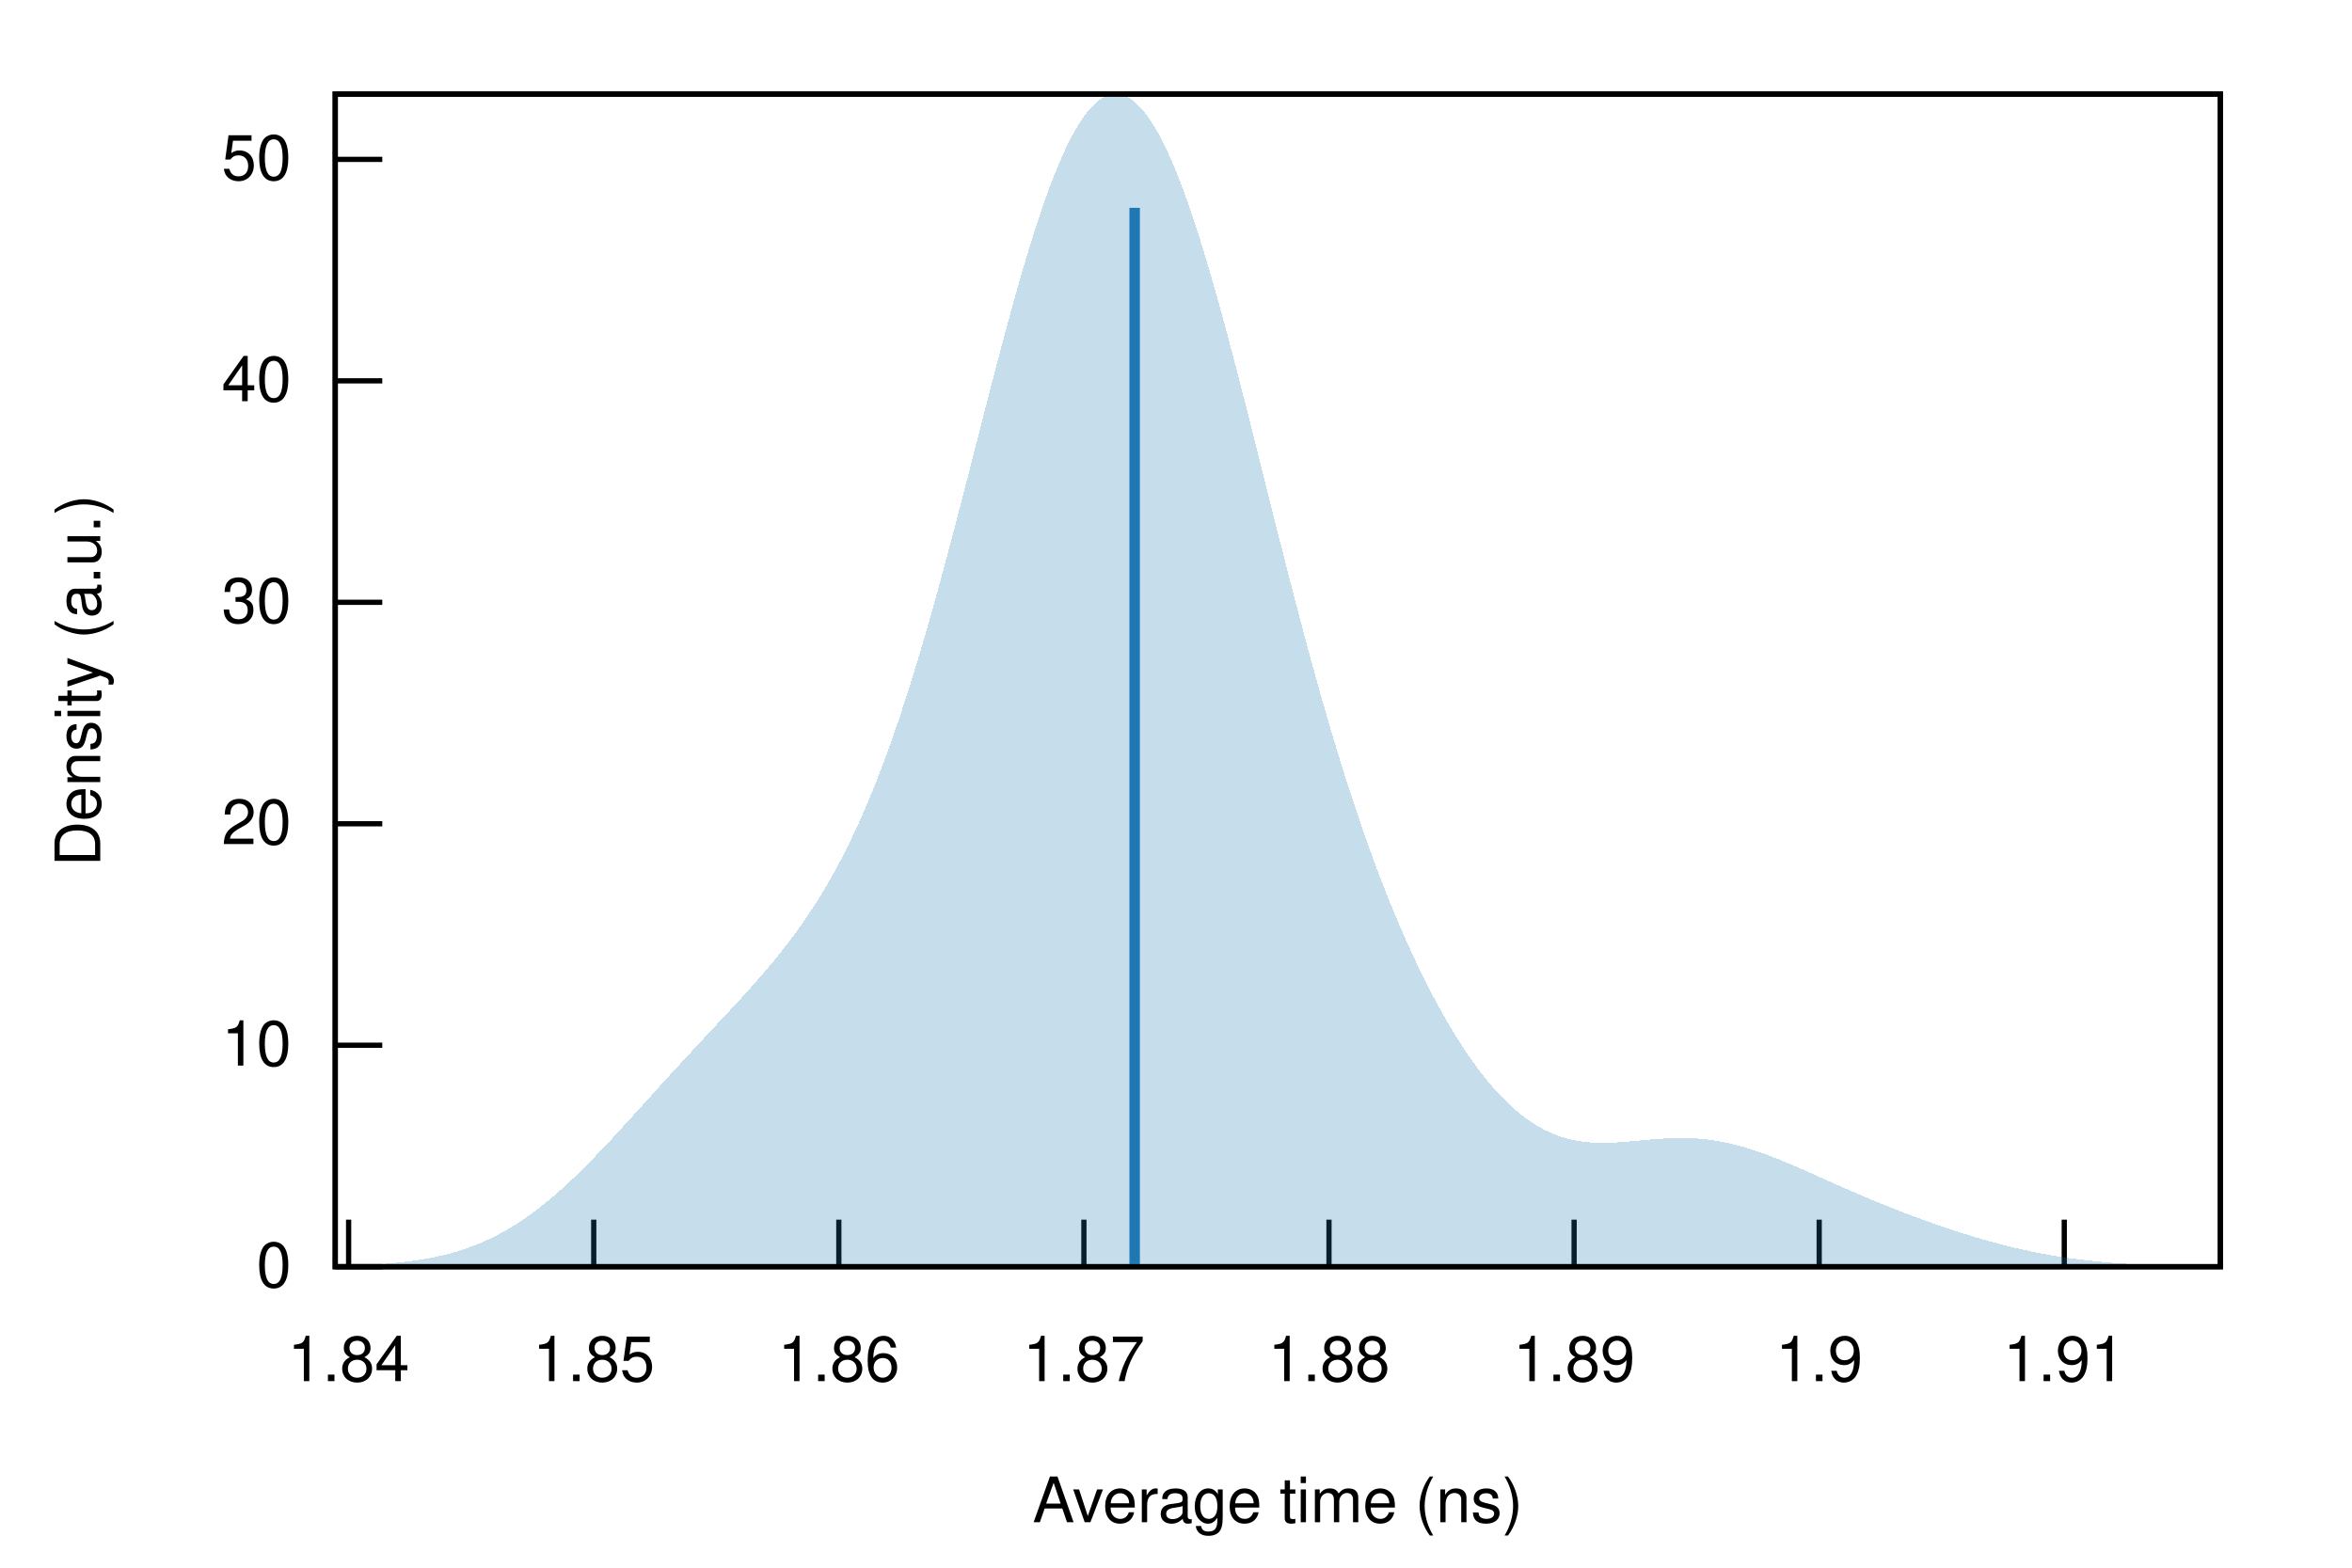
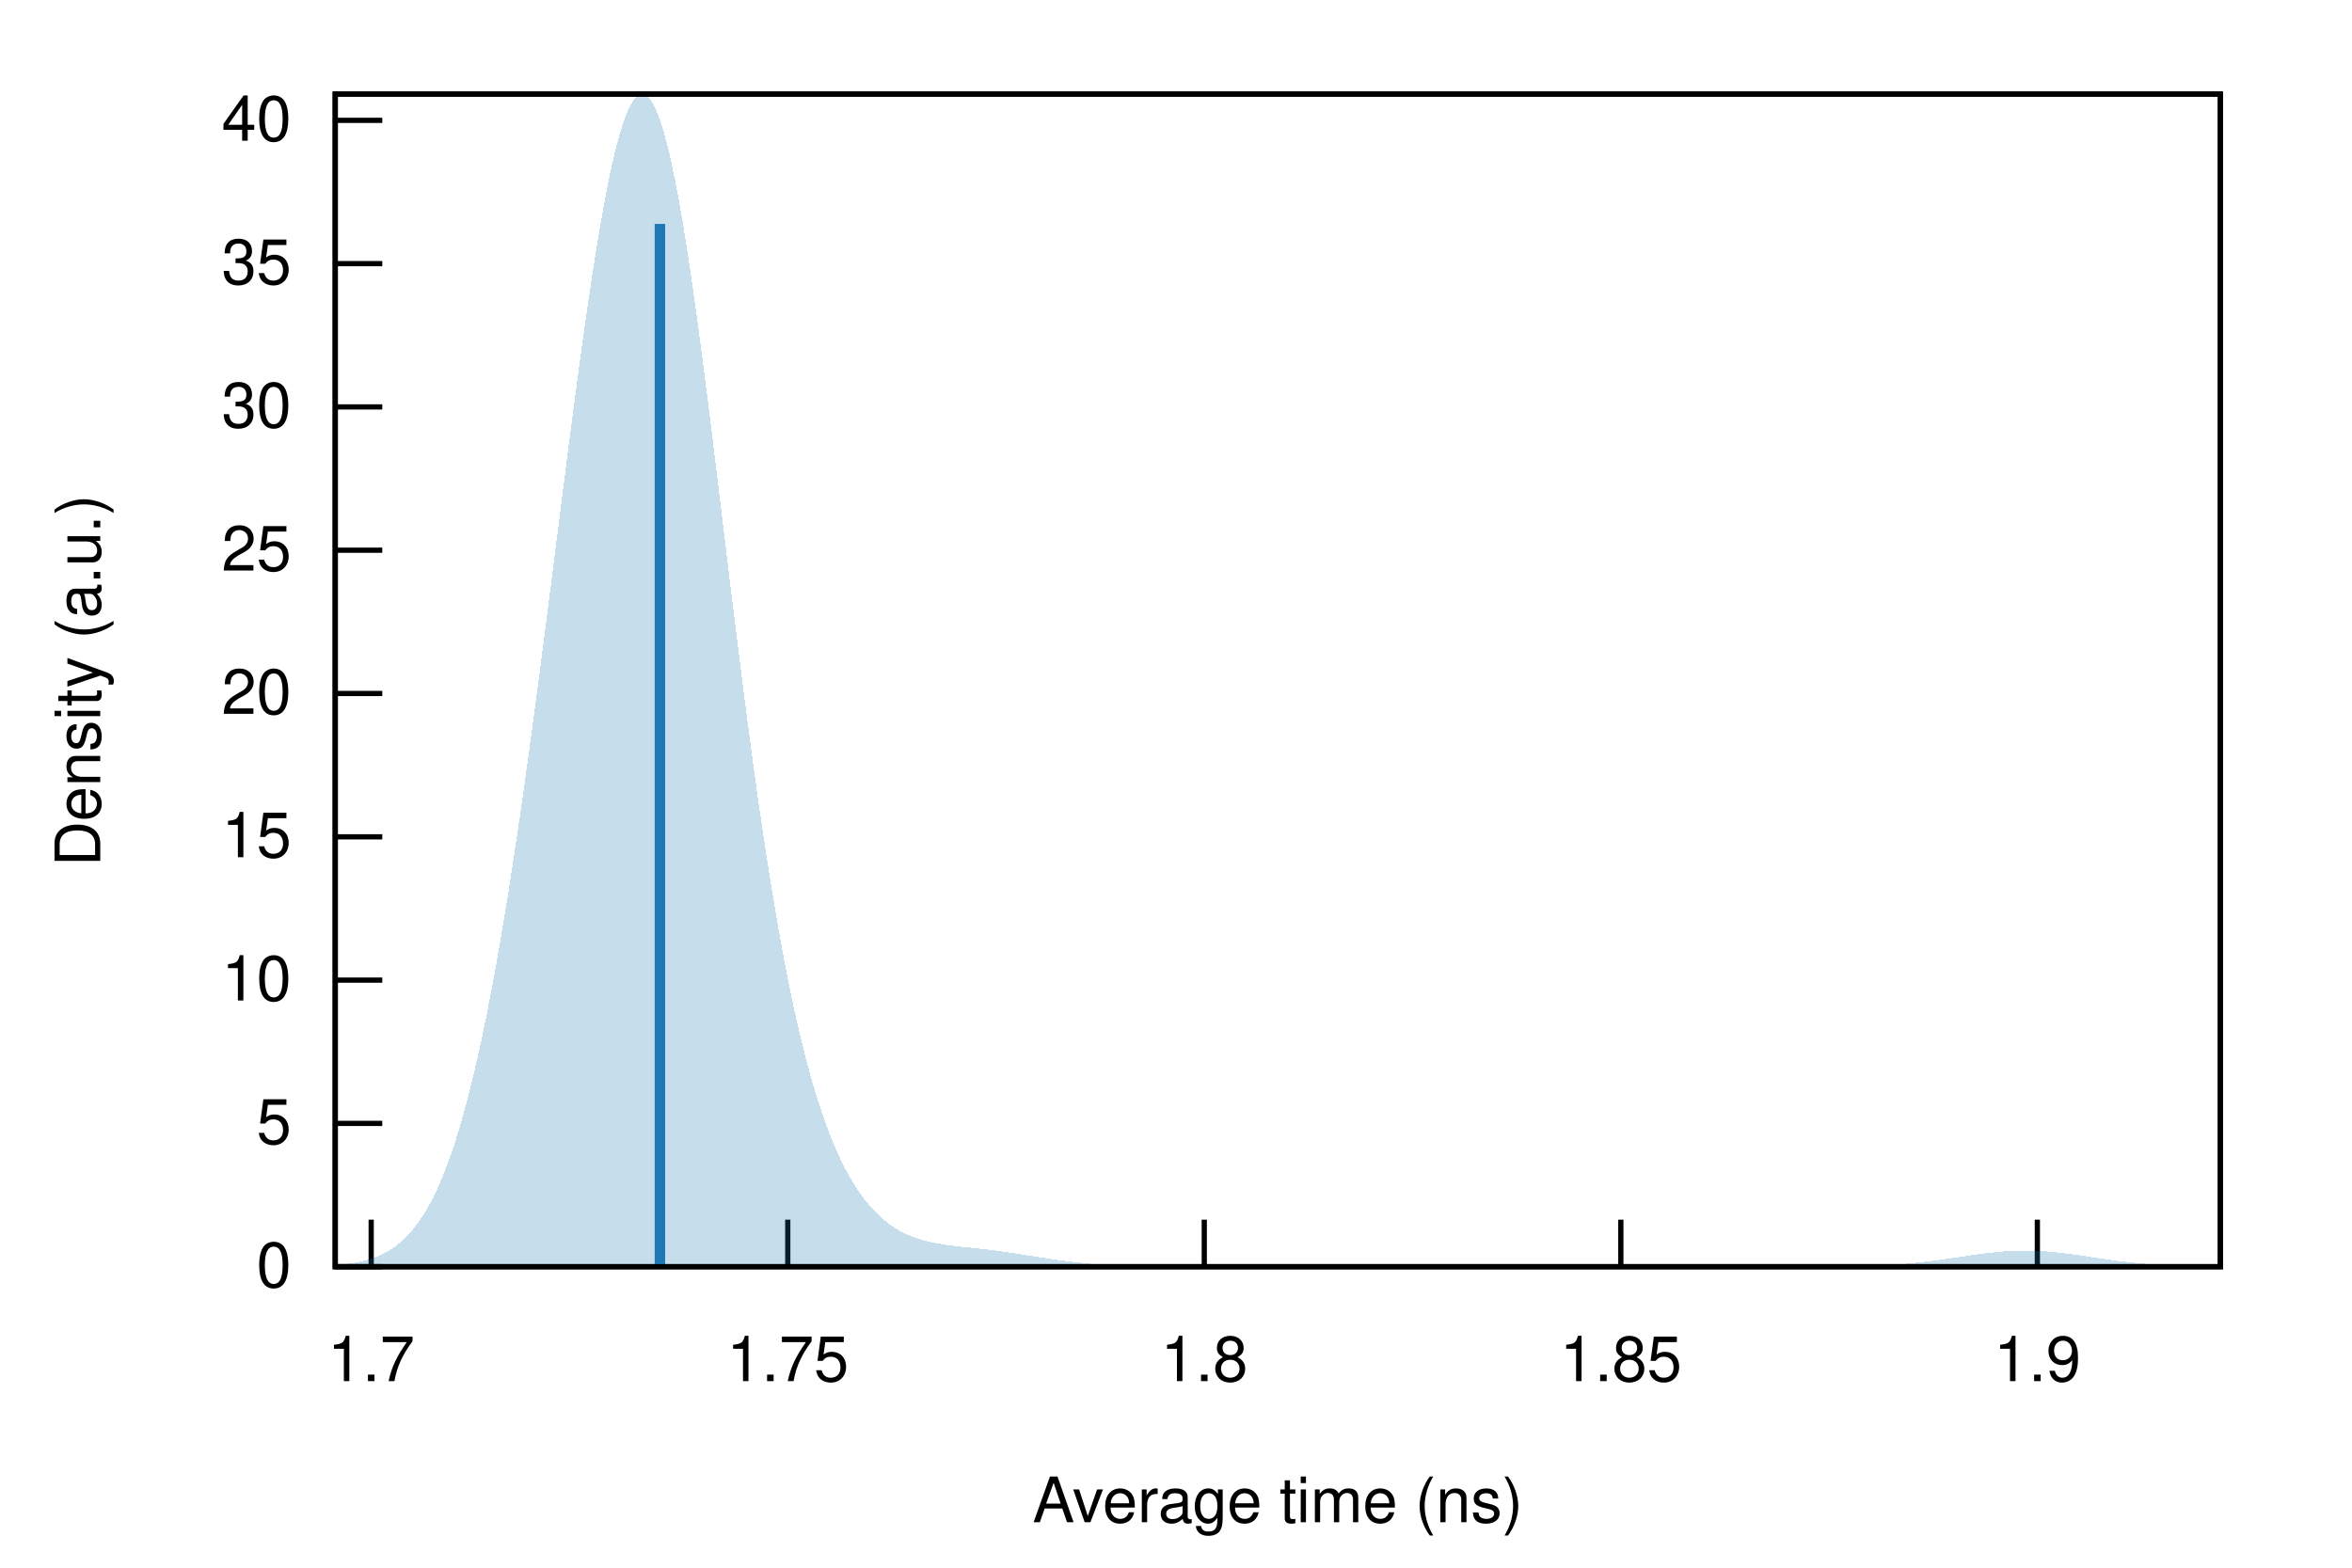
<svg xmlns="http://www.w3.org/2000/svg" xmlns:xlink="http://www.w3.org/1999/xlink" viewBox="0 0 450 300">
  <g id="gnuplot_canvas">
    <rect x="0" y="0" width="450" height="300" fill="none" />
    <defs>
      <circle id="gpDot" r="0.5" stroke-width="0.5" stroke="currentColor" />
      <path id="gpPt0" stroke-width="0.222" stroke="currentColor" d="M-1,0 h2 M0,-1 v2" />
      <path id="gpPt1" stroke-width="0.222" stroke="currentColor" d="M-1,-1 L1,1 M1,-1 L-1,1" />
      <path id="gpPt2" stroke-width="0.222" stroke="currentColor" d="M-1,0 L1,0 M0,-1 L0,1 M-1,-1 L1,1 M-1,1 L1,-1" />
      <rect id="gpPt3" stroke-width="0.222" stroke="currentColor" x="-1" y="-1" width="2" height="2" />
      <rect id="gpPt4" stroke-width="0.222" stroke="currentColor" fill="currentColor" x="-1" y="-1" width="2" height="2" />
      <circle id="gpPt5" stroke-width="0.222" stroke="currentColor" cx="0" cy="0" r="1" />
      <use xlink:href="#gpPt5" id="gpPt6" fill="currentColor" stroke="none" />
      <path id="gpPt7" stroke-width="0.222" stroke="currentColor" d="M0,-1.33 L-1.33,0.67 L1.33,0.67 z" />
      <use xlink:href="#gpPt7" id="gpPt8" fill="currentColor" stroke="none" />
      <use xlink:href="#gpPt7" id="gpPt9" stroke="currentColor" transform="rotate(180)" />
      <use xlink:href="#gpPt9" id="gpPt10" fill="currentColor" stroke="none" />
      <use xlink:href="#gpPt3" id="gpPt11" stroke="currentColor" transform="rotate(45)" />
      <use xlink:href="#gpPt11" id="gpPt12" fill="currentColor" stroke="none" />
      <path id="gpPt13" stroke-width="0.222" stroke="currentColor" d="M0,1.330 L1.265,0.411 L0.782,-1.067 L-0.782,-1.076 L-1.265,0.411 z" />
      <use xlink:href="#gpPt13" id="gpPt14" fill="currentColor" stroke="none" />
      <filter id="textbox" filterUnits="objectBoundingBox" x="0" y="0" height="1" width="1">
        <feFlood flood-color="white" flood-opacity="1" result="bgnd" />
        <feComposite in="SourceGraphic" in2="bgnd" operator="atop" />
      </filter>
      <filter id="greybox" filterUnits="objectBoundingBox" x="0" y="0" height="1" width="1">
        <feFlood flood-color="lightgrey" flood-opacity="1" result="grey" />
        <feComposite in="SourceGraphic" in2="grey" operator="atop" />
      </filter>
    </defs>
    <g fill="none" color="white" stroke="currentColor" stroke-width="1.00" stroke-linecap="butt" stroke-linejoin="miter">
</g>
    <g fill="none" color="black" stroke="currentColor" stroke-width="1.00" stroke-linecap="butt" stroke-linejoin="miter">
      <path stroke="black" d="M64.14,242.40 L73.14,242.40  " />
      <g transform="translate(55.75,246.30)" stroke="none" fill="black" font-family="Helvetica" font-size="12.00" text-anchor="end">
        <text>
          <tspan font-family="Helvetica"> 0</tspan>
        </text>
      </g>
    </g>
    <g fill="none" color="black" stroke="currentColor" stroke-width="1.00" stroke-linecap="butt" stroke-linejoin="miter">
-       <path stroke="black" d="M64.14,200.02 L73.14,200.02  " />
-       <g transform="translate(55.75,203.92)" stroke="none" fill="black" font-family="Helvetica" font-size="12.00" text-anchor="end">
+       <path stroke="black" d="M64.14,214.98 L73.14,214.98  " />
+       <g transform="translate(55.75,218.88)" stroke="none" fill="black" font-family="Helvetica" font-size="12.00" text-anchor="end">
+         <text>
+           <tspan font-family="Helvetica"> 5</tspan>
+         </text>
+       </g>
+     </g>
+     <g fill="none" color="black" stroke="currentColor" stroke-width="1.00" stroke-linecap="butt" stroke-linejoin="miter">
+       <path stroke="black" d="M64.14,187.56 L73.14,187.56  " />
+       <g transform="translate(55.75,191.46)" stroke="none" fill="black" font-family="Helvetica" font-size="12.00" text-anchor="end">
        <text>
          <tspan font-family="Helvetica"> 10</tspan>
        </text>
      </g>
    </g>
    <g fill="none" color="black" stroke="currentColor" stroke-width="1.00" stroke-linecap="butt" stroke-linejoin="miter">
-       <path stroke="black" d="M64.14,157.64 L73.14,157.64  " />
-       <g transform="translate(55.75,161.54)" stroke="none" fill="black" font-family="Helvetica" font-size="12.00" text-anchor="end">
+       <path stroke="black" d="M64.14,160.14 L73.14,160.14  " />
+       <g transform="translate(55.75,164.04)" stroke="none" fill="black" font-family="Helvetica" font-size="12.00" text-anchor="end">
+         <text>
+           <tspan font-family="Helvetica"> 15</tspan>
+         </text>
+       </g>
+     </g>
+     <g fill="none" color="black" stroke="currentColor" stroke-width="1.00" stroke-linecap="butt" stroke-linejoin="miter">
+       <path stroke="black" d="M64.14,132.71 L73.14,132.71  " />
+       <g transform="translate(55.75,136.61)" stroke="none" fill="black" font-family="Helvetica" font-size="12.00" text-anchor="end">
        <text>
          <tspan font-family="Helvetica"> 20</tspan>
        </text>
      </g>
    </g>
    <g fill="none" color="black" stroke="currentColor" stroke-width="1.00" stroke-linecap="butt" stroke-linejoin="miter">
-       <path stroke="black" d="M64.14,115.26 L73.14,115.26  " />
-       <g transform="translate(55.75,119.16)" stroke="none" fill="black" font-family="Helvetica" font-size="12.00" text-anchor="end">
+       <path stroke="black" d="M64.14,105.29 L73.14,105.29  " />
+       <g transform="translate(55.75,109.19)" stroke="none" fill="black" font-family="Helvetica" font-size="12.00" text-anchor="end">
+         <text>
+           <tspan font-family="Helvetica"> 25</tspan>
+         </text>
+       </g>
+     </g>
+     <g fill="none" color="black" stroke="currentColor" stroke-width="1.00" stroke-linecap="butt" stroke-linejoin="miter">
+       <path stroke="black" d="M64.14,77.87 L73.14,77.87  " />
+       <g transform="translate(55.75,81.77)" stroke="none" fill="black" font-family="Helvetica" font-size="12.00" text-anchor="end">
        <text>
          <tspan font-family="Helvetica"> 30</tspan>
        </text>
      </g>
    </g>
    <g fill="none" color="black" stroke="currentColor" stroke-width="1.00" stroke-linecap="butt" stroke-linejoin="miter">
-       <path stroke="black" d="M64.14,72.88 L73.14,72.88  " />
-       <g transform="translate(55.75,76.78)" stroke="none" fill="black" font-family="Helvetica" font-size="12.00" text-anchor="end">
+       <path stroke="black" d="M64.14,50.45 L73.14,50.45  " />
+       <g transform="translate(55.75,54.35)" stroke="none" fill="black" font-family="Helvetica" font-size="12.00" text-anchor="end">
+         <text>
+           <tspan font-family="Helvetica"> 35</tspan>
+         </text>
+       </g>
+     </g>
+     <g fill="none" color="black" stroke="currentColor" stroke-width="1.00" stroke-linecap="butt" stroke-linejoin="miter">
+       <path stroke="black" d="M64.14,23.03 L73.14,23.03  " />
+       <g transform="translate(55.75,26.93)" stroke="none" fill="black" font-family="Helvetica" font-size="12.00" text-anchor="end">
        <text>
          <tspan font-family="Helvetica"> 40</tspan>
        </text>
      </g>
    </g>
    <g fill="none" color="black" stroke="currentColor" stroke-width="1.00" stroke-linecap="butt" stroke-linejoin="miter">
-       <path stroke="black" d="M64.14,30.50 L73.14,30.50  " />
-       <g transform="translate(55.75,34.40)" stroke="none" fill="black" font-family="Helvetica" font-size="12.00" text-anchor="end">
+       <path stroke="black" d="M71.02,242.40 L71.02,233.40  " />
+       <g transform="translate(71.02,264.30)" stroke="none" fill="black" font-family="Helvetica" font-size="12.00" text-anchor="middle">
        <text>
-           <tspan font-family="Helvetica"> 50</tspan>
+           <tspan font-family="Helvetica"> 1.7</tspan>
        </text>
      </g>
    </g>
    <g fill="none" color="black" stroke="currentColor" stroke-width="1.00" stroke-linecap="butt" stroke-linejoin="miter">
-       <path stroke="black" d="M66.70,242.40 L66.70,233.40  " />
-       <g transform="translate(66.70,264.30)" stroke="none" fill="black" font-family="Helvetica" font-size="12.00" text-anchor="middle">
+       <path stroke="black" d="M150.72,242.40 L150.72,233.40  " />
+       <g transform="translate(150.72,264.30)" stroke="none" fill="black" font-family="Helvetica" font-size="12.00" text-anchor="middle">
        <text>
-           <tspan font-family="Helvetica"> 1.84</tspan>
+           <tspan font-family="Helvetica"> 1.75</tspan>
        </text>
      </g>
    </g>
    <g fill="none" color="black" stroke="currentColor" stroke-width="1.00" stroke-linecap="butt" stroke-linejoin="miter">
-       <path stroke="black" d="M113.60,242.40 L113.60,233.40  " />
-       <g transform="translate(113.60,264.30)" stroke="none" fill="black" font-family="Helvetica" font-size="12.00" text-anchor="middle">
+       <path stroke="black" d="M230.41,242.40 L230.41,233.40  " />
+       <g transform="translate(230.41,264.30)" stroke="none" fill="black" font-family="Helvetica" font-size="12.00" text-anchor="middle">
+         <text>
+           <tspan font-family="Helvetica"> 1.8</tspan>
+         </text>
+       </g>
+     </g>
+     <g fill="none" color="black" stroke="currentColor" stroke-width="1.00" stroke-linecap="butt" stroke-linejoin="miter">
+       <path stroke="black" d="M310.11,242.40 L310.11,233.40  " />
+       <g transform="translate(310.11,264.30)" stroke="none" fill="black" font-family="Helvetica" font-size="12.00" text-anchor="middle">
        <text>
          <tspan font-family="Helvetica"> 1.85</tspan>
        </text>
      </g>
    </g>
    <g fill="none" color="black" stroke="currentColor" stroke-width="1.00" stroke-linecap="butt" stroke-linejoin="miter">
-       <path stroke="black" d="M160.49,242.40 L160.49,233.40  " />
-       <g transform="translate(160.49,264.30)" stroke="none" fill="black" font-family="Helvetica" font-size="12.00" text-anchor="middle">
-         <text>
-           <tspan font-family="Helvetica"> 1.86</tspan>
-         </text>
-       </g>
-     </g>
-     <g fill="none" color="black" stroke="currentColor" stroke-width="1.00" stroke-linecap="butt" stroke-linejoin="miter">
-       <path stroke="black" d="M207.38,242.40 L207.38,233.40  " />
-       <g transform="translate(207.38,264.30)" stroke="none" fill="black" font-family="Helvetica" font-size="12.00" text-anchor="middle">
-         <text>
-           <tspan font-family="Helvetica"> 1.87</tspan>
-         </text>
-       </g>
-     </g>
-     <g fill="none" color="black" stroke="currentColor" stroke-width="1.00" stroke-linecap="butt" stroke-linejoin="miter">
-       <path stroke="black" d="M254.27,242.40 L254.27,233.40  " />
-       <g transform="translate(254.27,264.30)" stroke="none" fill="black" font-family="Helvetica" font-size="12.00" text-anchor="middle">
-         <text>
-           <tspan font-family="Helvetica"> 1.88</tspan>
-         </text>
-       </g>
-     </g>
-     <g fill="none" color="black" stroke="currentColor" stroke-width="1.00" stroke-linecap="butt" stroke-linejoin="miter">
-       <path stroke="black" d="M301.17,242.40 L301.17,233.40  " />
-       <g transform="translate(301.17,264.30)" stroke="none" fill="black" font-family="Helvetica" font-size="12.00" text-anchor="middle">
-         <text>
-           <tspan font-family="Helvetica"> 1.89</tspan>
-         </text>
-       </g>
-     </g>
-     <g fill="none" color="black" stroke="currentColor" stroke-width="1.00" stroke-linecap="butt" stroke-linejoin="miter">
-       <path stroke="black" d="M348.06,242.40 L348.06,233.40  " />
-       <g transform="translate(348.06,264.30)" stroke="none" fill="black" font-family="Helvetica" font-size="12.00" text-anchor="middle">
+       <path stroke="black" d="M389.80,242.40 L389.80,233.40  " />
+       <g transform="translate(389.80,264.30)" stroke="none" fill="black" font-family="Helvetica" font-size="12.00" text-anchor="middle">
        <text>
          <tspan font-family="Helvetica"> 1.9</tspan>
-         </text>
-       </g>
-     </g>
-     <g fill="none" color="black" stroke="currentColor" stroke-width="1.00" stroke-linecap="butt" stroke-linejoin="miter">
-       <path stroke="black" d="M394.95,242.40 L394.95,233.40  " />
-       <g transform="translate(394.95,264.30)" stroke="none" fill="black" font-family="Helvetica" font-size="12.00" text-anchor="middle">
-         <text>
-           <tspan font-family="Helvetica"> 1.91</tspan>
        </text>
      </g>
    </g>
    <g fill="none" color="black" stroke="currentColor" stroke-width="1.00" stroke-linecap="butt" stroke-linejoin="miter">
</g>
    <g fill="none" color="black" stroke="currentColor" stroke-width="1.00" stroke-linecap="butt" stroke-linejoin="miter">
      <path stroke="black" d="M64.14,18.01 L64.14,242.40 L424.82,242.40 L424.82,18.01 L64.14,18.01 Z  " />
    </g>
    <g fill="none" color="black" stroke="currentColor" stroke-width="1.00" stroke-linecap="butt" stroke-linejoin="miter">
</g>
    <g id="gnuplot_plot_1">
      <g fill="none" color="black" stroke="currentColor" stroke-width="1.00" stroke-linecap="butt" stroke-linejoin="miter">
        <g stroke="none" shape-rendering="crispEdges">
-           <polygon fill="rgb( 31, 120, 180)" fill-opacity="0.25" points="64.14,242.26 64.86,242.25 65.59,242.23 66.31,242.21 67.03,242.18 67.75,242.16 68.48,242.13 69.20,242.10 69.92,242.07 70.65,242.03 71.37,241.99 72.09,241.95 72.81,241.90 73.54,241.85 74.26,241.79 74.98,241.73 75.70,241.66 76.43,241.59 77.15,241.51 77.87,241.42 78.60,241.33 79.32,241.23 80.04,241.12 80.76,241.01 81.49,240.88 82.21,240.75 82.93,240.61 83.66,240.46 84.38,240.29 85.10,240.12 85.82,239.94 86.55,239.74 87.27,239.53 87.99,239.31 88.72,239.07 89.44,238.82 90.16,238.56 90.88,238.29 91.61,237.99 92.33,237.69 93.05,237.37 93.78,237.03 94.50,236.68 95.22,236.31 95.94,235.92 96.67,235.52 97.39,235.10 98.11,234.66 98.83,234.21 99.56,233.74 100.28,233.25 101.00,232.75 101.73,232.23 102.45,231.70 103.17,231.14 103.89,230.57 104.62,229.99 105.34,229.39 106.06,228.77 106.79,228.14 107.51,227.50 108.23,226.84 108.95,226.17 109.68,225.49 110.40,224.79 111.12,224.08 111.85,223.37 112.57,222.64 113.29,221.90 114.01,221.15 114.74,220.40 115.46,219.64 116.18,218.87 116.90,218.10 117.63,217.32 118.35,216.53 119.07,215.74 119.80,214.95 120.52,214.16 121.24,213.36 121.96,212.56 122.69,211.77 123.41,210.97 124.13,210.17 124.86,209.37 125.58,208.57 126.30,207.77 127.02,206.98 127.75,206.19 128.47,205.39 129.19,204.60 129.92,203.82 130.64,203.03 131.36,202.25 132.08,201.47 132.81,200.69 133.53,199.91 134.25,199.14 134.97,198.36 135.70,197.59 136.42,196.82 137.14,196.04 137.87,195.27 138.59,194.49 139.31,193.72 140.03,192.94 140.76,192.16 141.48,191.37 142.20,190.58 142.93,189.78 143.65,188.98 144.37,188.16 145.09,187.34 145.82,186.51 146.54,185.67 147.26,184.82 147.99,183.95 148.71,183.06 149.43,182.16 150.15,181.24 150.88,180.31 151.60,179.35 152.32,178.37 153.05,177.37 153.77,176.34 154.49,175.28 155.21,174.20 155.94,173.08 156.66,171.94 157.38,170.76 158.10,169.54 158.83,168.29 159.55,167.00 160.27,165.68 161.00,164.31 161.72,162.90 162.44,161.44 163.16,159.94 163.89,158.40 164.61,156.80 165.33,155.16 166.06,153.47 166.78,151.73 167.50,149.93 168.22,148.09 168.95,146.19 169.67,144.24 170.39,142.24 171.12,140.18 171.84,138.07 172.56,135.91 173.28,133.70 174.01,131.43 174.73,129.12 175.45,126.75 176.17,124.34 176.90,121.88 177.62,119.38 178.34,116.84 179.07,114.25 179.79,111.63 180.51,108.97 181.23,106.28 181.96,103.56 182.68,100.82 183.40,98.05 184.13,95.26 184.85,92.46 185.57,89.65 186.29,86.83 187.02,84.00 187.74,81.18 188.46,78.37 189.19,75.56 189.91,72.77 190.63,70.00 191.35,67.26 192.08,64.54 192.80,61.86 193.52,59.22 194.25,56.62 194.97,54.07 195.69,51.58 196.41,49.14 197.14,46.77 197.86,44.47 198.58,42.23 199.30,40.08 200.03,38.00 200.75,36.01 201.47,34.11 202.20,32.30 202.92,30.58 203.64,28.96 204.36,27.45 205.09,26.04 205.81,24.73 206.53,23.54 207.26,22.46 207.98,21.49 208.70,20.64 209.42,19.90 210.15,19.29 210.87,18.79 211.59,18.41 212.32,18.16 213.04,18.02 213.76,18.01 214.48,18.12 215.21,18.35 215.93,18.70 216.65,19.17 217.37,19.76 218.10,20.46 218.82,21.28 219.54,22.22 220.27,23.27 220.99,24.43 221.71,25.70 222.43,27.07 223.16,28.55 223.88,30.13 224.60,31.81 225.33,33.58 226.05,35.44 226.77,37.40 227.49,39.43 228.22,41.55 228.94,43.75 229.66,46.02 230.39,48.36 231.11,50.76 231.83,53.23 232.55,55.76 233.28,58.33 234.00,60.96 234.72,63.63 235.44,66.35 236.17,69.10 236.89,71.88 237.61,74.69 238.34,77.52 239.06,80.37 239.78,83.23 240.50,86.11 241.23,89.00 241.95,91.88 242.67,94.77 243.40,97.65 244.12,100.52 244.84,103.39 245.56,106.24 246.29,109.07 247.01,111.88 247.73,114.66 248.46,117.42 249.18,120.16 249.90,122.86 250.62,125.53 251.35,128.16 252.07,130.76 252.79,133.33 253.52,135.85 254.24,138.33 254.96,140.78 255.68,143.18 256.41,145.54 257.13,147.86 257.85,150.13 258.57,152.36 259.30,154.55 260.02,156.70 260.74,158.80 261.47,160.86 262.19,162.88 262.91,164.86 263.63,166.79 264.36,168.68 265.08,170.54 265.80,172.35 266.53,174.12 267.25,175.86 267.97,177.55 268.69,179.21 269.42,180.83 270.14,182.42 270.86,183.97 271.59,185.48 272.31,186.96 273.03,188.40 273.75,189.81 274.48,191.18 275.20,192.52 275.92,193.82 276.64,195.09 277.37,196.33 278.09,197.53 278.81,198.70 279.54,199.84 280.26,200.94 280.98,202.01 281.70,203.04 282.43,204.04 283.15,205.01 283.87,205.94 284.60,206.84 285.32,207.70 286.04,208.53 286.76,209.32 287.49,210.08 288.21,210.80 288.93,211.49 289.66,212.15 290.38,212.77 291.10,213.36 291.82,213.91 292.55,214.43 293.27,214.91 293.99,215.36 294.71,215.78 295.44,216.17 296.16,216.52 296.88,216.85 297.61,217.14 298.33,217.41 299.05,217.65 299.77,217.86 300.50,218.04 301.22,218.20 301.94,218.33 302.67,218.44 303.39,218.53 304.11,218.60 304.83,218.65 305.56,218.68 306.28,218.70 307.00,218.70 307.73,218.69 308.45,218.66 309.17,218.63 309.89,218.58 310.62,218.53 311.34,218.47 312.06,218.41 312.79,218.35 313.51,218.28 314.23,218.21 314.95,218.14 315.68,218.08 316.40,218.02 317.12,217.96 317.84,217.91 318.57,217.87 319.29,217.83 320.01,217.80 320.74,217.78 321.46,217.77 322.18,217.78 322.90,217.79 323.63,217.81 324.35,217.85 325.07,217.90 325.80,217.97 326.52,218.04 327.24,218.13 327.96,218.24 328.69,218.36 329.41,218.49 330.13,218.63 330.86,218.79 331.58,218.96 332.30,219.14 333.02,219.33 333.75,219.54 334.47,219.76 335.19,219.98 335.91,220.22 336.64,220.47 337.36,220.73 338.08,220.99 338.81,221.26 339.53,221.55 340.25,221.83 340.97,222.13 341.70,222.42 342.42,222.73 343.14,223.04 343.87,223.35 344.59,223.66 345.31,223.98 346.03,224.30 346.76,224.62 347.48,224.94 348.20,225.27 348.93,225.59 349.65,225.91 350.37,226.24 351.09,226.56 351.82,226.88 352.54,227.20 353.26,227.52 353.99,227.83 354.71,228.15 355.43,228.46 356.15,228.77 356.88,229.07 357.60,229.38 358.32,229.68 359.04,229.98 359.77,230.28 360.49,230.57 361.21,230.86 361.94,231.15 362.66,231.43 363.38,231.72 364.10,232.00 364.83,232.27 365.55,232.55 366.27,232.82 367.00,233.08 367.72,233.35 368.44,233.61 369.16,233.87 369.89,234.12 370.61,234.37 371.33,234.62 372.06,234.87 372.78,235.11 373.50,235.35 374.22,235.59 374.95,235.82 375.67,236.05 376.39,236.28 377.11,236.50 377.84,236.72 378.56,236.93 379.28,237.14 380.01,237.35 380.73,237.55 381.45,237.75 382.17,237.94 382.90,238.13 383.62,238.32 384.34,238.50 385.07,238.68 385.79,238.85 386.51,239.01 387.23,239.18 387.96,239.34 388.68,239.49 389.40,239.64 390.13,239.78 390.85,239.92 391.57,240.05 392.29,240.18 393.02,240.30 393.74,240.42 394.46,240.54 395.18,240.65 395.91,240.75 396.63,240.85 397.35,240.95 398.08,241.04 398.80,241.13 399.52,241.21 400.24,241.29 400.97,241.37 401.69,241.44 402.41,241.50 403.14,241.57 403.86,241.63 404.58,241.68 405.30,241.74 406.03,241.79 406.75,241.83 407.47,241.88 408.20,241.92 408.92,241.96 409.64,241.99 410.36,242.03 411.09,242.06 411.81,242.09 412.53,242.11 413.26,242.14 413.98,242.16 414.70,242.18 415.42,242.20 416.15,242.22 416.87,242.24 417.59,242.25 418.31,242.27 419.04,242.28 419.76,242.29 420.48,242.30 421.21,242.31 421.93,242.32 422.65,242.33 423.37,242.34 424.10,242.34 424.82,242.35 424.82,242.40 424.10,242.40 423.37,242.40 422.65,242.40 421.93,242.40 421.21,242.40 420.48,242.40 419.76,242.40 419.04,242.40 418.31,242.40 417.59,242.40 416.87,242.40 416.15,242.40 415.42,242.40 414.70,242.40 413.98,242.40 413.26,242.40 412.53,242.40 411.81,242.40 411.09,242.40 410.36,242.40 409.64,242.40 408.92,242.40 408.20,242.40 407.47,242.40 406.75,242.40 406.03,242.40 405.30,242.40 404.58,242.40 403.86,242.40 403.14,242.40 402.41,242.40 401.69,242.40 400.97,242.40 400.24,242.40 399.52,242.40 398.80,242.40 398.08,242.40 397.35,242.40 396.63,242.40 395.91,242.40 395.18,242.40 394.46,242.40 393.74,242.40 393.02,242.40 392.29,242.40 391.57,242.40 390.85,242.40 390.13,242.40 389.40,242.40 388.68,242.40 387.96,242.40 387.23,242.40 386.51,242.40 385.79,242.40 385.07,242.40 384.34,242.40 383.62,242.40 382.90,242.40 382.17,242.40 381.45,242.40 380.73,242.40 380.01,242.40 379.28,242.40 378.56,242.40 377.84,242.40 377.11,242.40 376.39,242.40 375.67,242.40 374.95,242.40 374.22,242.40 373.50,242.40 372.78,242.40 372.06,242.40 371.33,242.40 370.61,242.40 369.89,242.40 369.16,242.40 368.44,242.40 367.72,242.40 367.00,242.40 366.27,242.40 365.55,242.40 364.83,242.40 364.10,242.40 363.38,242.40 362.66,242.40 361.94,242.40 361.21,242.40 360.49,242.40 359.77,242.40 359.04,242.40 358.32,242.40 357.60,242.40 356.88,242.40 356.15,242.40 355.43,242.40 354.71,242.40 353.99,242.40 353.26,242.40 352.54,242.40 351.82,242.40 351.09,242.40 350.37,242.40 349.65,242.40 348.93,242.40 348.20,242.40 347.48,242.40 346.76,242.40 346.03,242.40 345.31,242.40 344.59,242.40 343.87,242.40 343.14,242.40 342.42,242.40 341.70,242.40 340.97,242.40 340.25,242.40 339.53,242.40 338.81,242.40 338.08,242.40 337.36,242.40 336.64,242.40 335.91,242.40 335.19,242.40 334.47,242.40 333.75,242.40 333.02,242.40 332.30,242.40 331.58,242.40 330.86,242.40 330.13,242.40 329.41,242.40 328.69,242.40 327.96,242.40 327.24,242.40 326.52,242.40 325.80,242.40 325.07,242.40 324.35,242.40 323.63,242.40 322.90,242.40 322.18,242.40 321.46,242.40 320.74,242.40 320.01,242.40 319.29,242.40 318.57,242.40 317.84,242.40 317.12,242.40 316.40,242.40 315.68,242.40 314.95,242.40 314.23,242.40 313.51,242.40 312.79,242.40 312.06,242.40 311.34,242.40 310.62,242.40 309.89,242.40 309.17,242.40 308.45,242.40 307.73,242.40 307.00,242.40 306.28,242.40 305.56,242.40 304.83,242.40 304.11,242.40 303.39,242.40 302.67,242.40 301.94,242.40 301.22,242.40 300.50,242.40 299.77,242.40 299.05,242.40 298.33,242.40 297.61,242.40 296.88,242.40 296.16,242.40 295.44,242.40 294.71,242.40 293.99,242.40 293.27,242.40 292.55,242.40 291.82,242.40 291.10,242.40 290.38,242.40 289.66,242.40 288.93,242.40 288.21,242.40 287.49,242.40 286.76,242.40 286.04,242.40 285.32,242.40 284.60,242.40 283.87,242.40 283.15,242.40 282.43,242.40 281.70,242.40 280.98,242.40 280.26,242.40 279.54,242.40 278.81,242.40 278.09,242.40 277.37,242.40 276.64,242.40 275.92,242.40 275.20,242.40 274.48,242.40 273.75,242.40 273.03,242.40 272.31,242.40 271.59,242.40 270.86,242.40 270.14,242.40 269.42,242.40 268.69,242.40 267.97,242.40 267.25,242.40 266.53,242.40 265.80,242.40 265.08,242.40 264.36,242.40 263.63,242.40 262.91,242.40 262.19,242.40 261.47,242.40 260.74,242.40 260.02,242.40 259.30,242.40 258.57,242.40 257.85,242.40 257.13,242.40 256.41,242.40 255.68,242.40 254.96,242.40 254.24,242.40 253.52,242.40 252.79,242.40 252.07,242.40 251.35,242.40 250.62,242.40 249.90,242.40 249.18,242.40 248.46,242.40 247.73,242.40 247.01,242.40 246.29,242.40 245.56,242.40 244.84,242.40 244.12,242.40 243.40,242.40 242.67,242.40 241.95,242.40 241.23,242.40 240.50,242.40 239.78,242.40 239.06,242.40 238.34,242.40 237.61,242.40 236.89,242.40 236.17,242.40 235.44,242.40 234.72,242.40 234.00,242.40 233.28,242.40 232.55,242.40 231.83,242.40 231.11,242.40 230.39,242.40 229.66,242.40 228.94,242.40 228.22,242.40 227.49,242.40 226.77,242.40 226.05,242.40 225.33,242.40 224.60,242.40 223.88,242.40 223.16,242.40 222.43,242.40 221.71,242.40 220.99,242.40 220.27,242.40 219.54,242.40 218.82,242.40 218.10,242.40 217.37,242.40 216.65,242.40 215.93,242.40 215.21,242.40 214.48,242.40 213.76,242.40 213.04,242.40 212.32,242.40 211.59,242.40 210.87,242.40 210.15,242.40 209.42,242.40 208.70,242.40 207.98,242.40 207.26,242.40 206.53,242.40 205.81,242.40 205.09,242.40 204.36,242.40 203.64,242.40 202.92,242.40 202.20,242.40 201.47,242.40 200.75,242.40 200.03,242.40 199.30,242.40 198.58,242.40 197.86,242.40 197.14,242.40 196.41,242.40 195.69,242.40 194.97,242.40 194.25,242.40 193.52,242.40 192.80,242.40 192.08,242.40 191.35,242.40 190.63,242.40 189.91,242.40 189.19,242.40 188.46,242.40 187.74,242.40 187.02,242.40 186.29,242.40 185.57,242.40 184.85,242.40 184.13,242.40 183.40,242.40 182.68,242.40 181.96,242.40 181.23,242.40 180.51,242.40 179.79,242.40 179.07,242.40 178.34,242.40 177.62,242.40 176.90,242.40 176.17,242.40 175.45,242.40 174.73,242.40 174.01,242.40 173.28,242.40 172.56,242.40 171.84,242.40 171.12,242.40 170.39,242.40 169.67,242.40 168.95,242.40 168.22,242.40 167.50,242.40 166.78,242.40 166.06,242.40 165.33,242.40 164.61,242.40 163.89,242.40 163.16,242.40 162.44,242.40 161.72,242.40 161.00,242.40 160.27,242.40 159.55,242.40 158.83,242.40 158.10,242.40 157.38,242.40 156.66,242.40 155.94,242.40 155.21,242.40 154.49,242.40 153.77,242.40 153.05,242.40 152.32,242.40 151.60,242.40 150.88,242.40 150.15,242.40 149.43,242.40 148.71,242.40 147.99,242.40 147.26,242.40 146.54,242.40 145.82,242.40 145.09,242.40 144.37,242.40 143.65,242.40 142.93,242.40 142.20,242.40 141.48,242.40 140.76,242.40 140.03,242.40 139.31,242.40 138.59,242.40 137.87,242.40 137.14,242.40 136.42,242.40 135.70,242.40 134.97,242.40 134.25,242.40 133.53,242.40 132.81,242.40 132.08,242.40 131.36,242.40 130.64,242.40 129.92,242.40 129.19,242.40 128.47,242.40 127.75,242.40 127.02,242.40 126.30,242.40 125.58,242.40 124.86,242.40 124.13,242.40 123.41,242.40 122.69,242.40 121.96,242.40 121.24,242.40 120.52,242.40 119.80,242.40 119.07,242.40 118.35,242.40 117.63,242.40 116.90,242.40 116.18,242.40 115.46,242.40 114.74,242.40 114.01,242.40 113.29,242.40 112.57,242.40 111.85,242.40 111.12,242.40 110.40,242.40 109.68,242.40 108.95,242.40 108.23,242.40 107.51,242.40 106.79,242.40 106.06,242.40 105.34,242.40 104.62,242.40 103.89,242.40 103.17,242.40 102.45,242.40 101.73,242.40 101.00,242.40 100.28,242.40 99.56,242.40 98.83,242.40 98.11,242.40 97.39,242.40 96.67,242.40 95.94,242.40 95.22,242.40 94.50,242.40 93.78,242.40 93.05,242.40 92.33,242.40 91.61,242.40 90.88,242.40 90.16,242.40 89.44,242.40 88.72,242.40 87.99,242.40 87.27,242.40 86.55,242.40 85.82,242.40 85.10,242.40 84.38,242.40 83.66,242.40 82.93,242.40 82.21,242.40 81.49,242.40 80.76,242.40 80.04,242.40 79.32,242.40 78.60,242.40 77.87,242.40 77.15,242.40 76.43,242.40 75.70,242.40 74.98,242.40 74.26,242.40 73.54,242.40 72.81,242.40 72.09,242.40 71.37,242.40 70.65,242.40 69.92,242.40 69.20,242.40 68.48,242.40 67.75,242.40 67.03,242.40 66.31,242.40 65.59,242.40 64.86,242.40 64.14,242.40 " />
+           <polygon fill="rgb( 31, 120, 180)" fill-opacity="0.25" points="64.14,242.10 64.86,242.04 65.59,241.97 66.31,241.88 67.03,241.78 67.75,241.67 68.48,241.54 69.20,241.38 69.92,241.20 70.65,240.99 71.37,240.76 72.09,240.48 72.81,240.17 73.54,239.82 74.26,239.42 74.98,238.97 75.70,238.46 76.43,237.89 77.15,237.26 77.87,236.55 78.60,235.76 79.32,234.88 80.04,233.92 80.76,232.86 81.49,231.69 82.21,230.41 82.93,229.02 83.66,227.51 84.38,225.86 85.10,224.09 85.82,222.17 86.55,220.11 87.27,217.90 87.99,215.54 88.72,213.02 89.44,210.35 90.16,207.50 90.88,204.50 91.61,201.32 92.33,197.98 93.05,194.47 93.78,190.79 94.50,186.95 95.22,182.94 95.94,178.76 96.67,174.43 97.39,169.94 98.11,165.31 98.83,160.53 99.56,155.61 100.28,150.56 101.00,145.39 101.73,140.11 102.45,134.73 103.17,129.26 103.89,123.72 104.62,118.11 105.34,112.46 106.06,106.78 106.79,101.09 107.51,95.40 108.23,89.75 108.95,84.14 109.68,78.60 110.40,73.15 111.12,67.82 111.85,62.63 112.57,57.61 113.29,52.77 114.01,48.16 114.74,43.79 115.46,39.68 116.18,35.87 116.90,32.37 117.63,29.20 118.35,26.40 119.07,23.97 119.80,21.94 120.52,20.31 121.24,19.11 121.96,18.34 122.69,18.01 123.41,18.13 124.13,18.69 124.86,19.69 125.58,21.14 126.30,23.02 127.02,25.33 127.75,28.04 128.47,31.15 129.19,34.64 129.92,38.47 130.64,42.64 131.36,47.12 132.08,51.88 132.81,56.89 133.53,62.12 134.25,67.55 134.97,73.14 135.70,78.86 136.42,84.69 137.14,90.60 137.87,96.55 138.59,102.52 139.31,108.48 140.03,114.41 140.76,120.29 141.48,126.08 142.20,131.78 142.93,137.37 143.65,142.83 144.37,148.14 145.09,153.29 145.82,158.28 146.54,163.09 147.26,167.72 147.99,172.16 148.71,176.42 149.43,180.48 150.15,184.36 150.88,188.04 151.60,191.54 152.32,194.85 153.05,197.98 153.77,200.94 154.49,203.73 155.21,206.35 155.94,208.82 156.66,211.13 157.38,213.30 158.10,215.33 158.83,217.23 159.55,219.01 160.27,220.66 161.00,222.21 161.72,223.64 162.44,224.98 163.16,226.22 163.89,227.37 164.61,228.43 165.33,229.42 166.06,230.32 166.78,231.16 167.50,231.93 168.22,232.64 168.95,233.29 169.67,233.88 170.39,234.42 171.12,234.90 171.84,235.35 172.56,235.75 173.28,236.11 174.01,236.43 174.73,236.72 175.45,236.98 176.17,237.21 176.90,237.41 177.62,237.60 178.34,237.76 179.07,237.90 179.79,238.03 180.51,238.14 181.23,238.25 181.96,238.34 182.68,238.43 183.40,238.52 184.13,238.60 184.85,238.67 185.57,238.75 186.29,238.83 187.02,238.91 187.74,238.99 188.46,239.07 189.19,239.16 189.91,239.25 190.63,239.34 191.35,239.44 192.08,239.54 192.80,239.64 193.52,239.75 194.25,239.86 194.97,239.97 195.69,240.09 196.41,240.20 197.14,240.32 197.86,240.43 198.58,240.54 199.30,240.66 200.03,240.77 200.75,240.88 201.47,240.98 202.20,241.09 202.92,241.19 203.64,241.28 204.36,241.37 205.09,241.46 205.81,241.54 206.53,241.62 207.26,241.69 207.98,241.76 208.70,241.83 209.42,241.88 210.15,241.94 210.87,241.99 211.59,242.04 212.32,242.08 213.04,242.11 213.76,242.15 214.48,242.18 215.21,242.21 215.93,242.23 216.65,242.25 217.37,242.27 218.10,242.29 218.82,242.31 219.54,242.32 220.27,242.33 220.99,242.34 221.71,242.35 222.43,242.36 223.16,242.37 223.88,242.37 224.60,242.38 225.33,242.38 226.05,242.38 226.77,242.39 227.49,242.39 228.22,242.39 228.94,242.39 229.66,242.39 230.39,242.39 231.11,242.40 231.83,242.40 232.55,242.40 233.28,242.40 234.00,242.40 234.72,242.40 235.44,242.40 236.17,242.40 236.89,242.40 237.61,242.40 238.34,242.40 239.06,242.40 239.78,242.40 240.50,242.40 241.23,242.40 241.95,242.40 242.67,242.40 243.40,242.40 244.12,242.40 244.84,242.40 245.56,242.40 246.29,242.40 247.01,242.40 247.73,242.40 248.46,242.40 249.18,242.40 249.90,242.40 250.62,242.40 251.35,242.40 252.07,242.40 252.79,242.40 253.52,242.40 254.24,242.40 254.96,242.40 255.68,242.40 256.41,242.40 257.13,242.40 257.85,242.40 258.57,242.40 259.30,242.40 260.02,242.40 260.74,242.40 261.47,242.40 262.19,242.40 262.91,242.40 263.63,242.40 264.36,242.40 265.08,242.40 265.80,242.40 266.53,242.40 267.25,242.40 267.97,242.40 268.69,242.40 269.42,242.40 270.14,242.40 270.86,242.40 271.59,242.40 272.31,242.40 273.03,242.40 273.75,242.40 274.48,242.40 275.20,242.40 275.92,242.40 276.64,242.40 277.37,242.40 278.09,242.40 278.81,242.40 279.54,242.40 280.26,242.40 280.98,242.40 281.70,242.40 282.43,242.40 283.15,242.40 283.87,242.40 284.60,242.40 285.32,242.40 286.04,242.40 286.76,242.40 287.49,242.40 288.21,242.40 288.93,242.40 289.66,242.40 290.38,242.40 291.10,242.40 291.82,242.40 292.55,242.40 293.27,242.40 293.99,242.40 294.71,242.40 295.44,242.40 296.16,242.40 296.88,242.40 297.61,242.40 298.33,242.40 299.05,242.40 299.77,242.40 300.50,242.40 301.22,242.40 301.94,242.40 302.67,242.40 303.39,242.40 304.11,242.40 304.83,242.40 305.56,242.40 306.28,242.40 307.00,242.40 307.73,242.40 308.45,242.40 309.17,242.40 309.89,242.40 310.62,242.40 311.34,242.40 312.06,242.40 312.79,242.40 313.51,242.40 314.23,242.40 314.95,242.40 315.68,242.40 316.40,242.40 317.12,242.40 317.84,242.40 318.57,242.40 319.29,242.40 320.01,242.40 320.74,242.40 321.46,242.40 322.18,242.40 322.90,242.40 323.63,242.40 324.35,242.40 325.07,242.40 325.80,242.40 326.52,242.40 327.24,242.40 327.96,242.40 328.69,242.40 329.41,242.40 330.13,242.40 330.86,242.40 331.58,242.40 332.30,242.40 333.02,242.40 333.75,242.40 334.47,242.40 335.19,242.40 335.91,242.40 336.64,242.40 337.36,242.40 338.08,242.40 338.81,242.40 339.53,242.40 340.25,242.40 340.97,242.40 341.70,242.40 342.42,242.40 343.14,242.39 343.87,242.39 344.59,242.39 345.31,242.39 346.03,242.39 346.76,242.39 347.48,242.38 348.20,242.38 348.93,242.37 349.65,242.37 350.37,242.36 351.09,242.36 351.82,242.35 352.54,242.34 353.26,242.33 353.99,242.32 354.71,242.30 355.43,242.29 356.15,242.27 356.88,242.25 357.60,242.23 358.32,242.20 359.04,242.17 359.77,242.14 360.49,242.11 361.21,242.07 361.94,242.02 362.66,241.98 363.38,241.93 364.10,241.87 364.83,241.81 365.55,241.75 366.27,241.68 367.00,241.60 367.72,241.52 368.44,241.44 369.16,241.35 369.89,241.26 370.61,241.17 371.33,241.07 372.06,240.97 372.78,240.86 373.50,240.76 374.22,240.65 374.95,240.54 375.67,240.43 376.39,240.33 377.11,240.22 377.84,240.12 378.56,240.01 379.28,239.92 380.01,239.83 380.73,239.74 381.45,239.66 382.17,239.59 382.90,239.52 383.62,239.46 384.34,239.41 385.07,239.38 385.79,239.35 386.51,239.33 387.23,239.32 387.96,239.32 388.68,239.33 389.40,239.36 390.13,239.39 390.85,239.43 391.57,239.48 392.29,239.54 393.02,239.61 393.74,239.69 394.46,239.77 395.18,239.86 395.91,239.95 396.63,240.05 397.35,240.15 398.08,240.26 398.80,240.36 399.52,240.47 400.24,240.58 400.97,240.69 401.69,240.80 402.41,240.90 403.14,241.00 403.86,241.11 404.58,241.20 405.30,241.30 406.03,241.39 406.75,241.47 407.47,241.55 408.20,241.63 408.92,241.70 409.64,241.77 410.36,241.83 411.09,241.89 411.81,241.94 412.53,241.99 413.26,242.04 413.98,242.08 414.70,242.12 415.42,242.15 416.15,242.18 416.87,242.21 417.59,242.24 418.31,242.26 419.04,242.28 419.76,242.29 420.48,242.31 421.21,242.32 421.93,242.33 422.65,242.34 423.37,242.35 424.10,242.36 424.82,242.37 424.82,242.40 424.10,242.40 423.37,242.40 422.65,242.40 421.93,242.40 421.21,242.40 420.48,242.40 419.76,242.40 419.04,242.40 418.31,242.40 417.59,242.40 416.87,242.40 416.15,242.40 415.42,242.40 414.70,242.40 413.98,242.40 413.26,242.40 412.53,242.40 411.81,242.40 411.09,242.40 410.36,242.40 409.64,242.40 408.92,242.40 408.20,242.40 407.47,242.40 406.75,242.40 406.03,242.40 405.30,242.40 404.58,242.40 403.86,242.40 403.14,242.40 402.41,242.40 401.69,242.40 400.97,242.40 400.24,242.40 399.52,242.40 398.80,242.40 398.08,242.40 397.35,242.40 396.63,242.40 395.91,242.40 395.18,242.40 394.46,242.40 393.74,242.40 393.02,242.40 392.29,242.40 391.57,242.40 390.85,242.40 390.13,242.40 389.40,242.40 388.68,242.40 387.96,242.40 387.23,242.40 386.51,242.40 385.79,242.40 385.07,242.40 384.34,242.40 383.62,242.40 382.90,242.40 382.17,242.40 381.45,242.40 380.73,242.40 380.01,242.40 379.28,242.40 378.56,242.40 377.84,242.40 377.11,242.40 376.39,242.40 375.67,242.40 374.95,242.40 374.22,242.40 373.50,242.40 372.78,242.40 372.06,242.40 371.33,242.40 370.61,242.40 369.89,242.40 369.16,242.40 368.44,242.40 367.72,242.40 367.00,242.40 366.27,242.40 365.55,242.40 364.83,242.40 364.10,242.40 363.38,242.40 362.66,242.40 361.94,242.40 361.21,242.40 360.49,242.40 359.77,242.40 359.04,242.40 358.32,242.40 357.60,242.40 356.88,242.40 356.15,242.40 355.43,242.40 354.71,242.40 353.99,242.40 353.26,242.40 352.54,242.40 351.82,242.40 351.09,242.40 350.37,242.40 349.65,242.40 348.93,242.40 348.20,242.40 347.48,242.40 346.76,242.40 346.03,242.40 345.31,242.40 344.59,242.40 343.87,242.40 343.14,242.40 342.42,242.40 341.70,242.40 340.97,242.40 340.25,242.40 339.53,242.40 338.81,242.40 338.08,242.40 337.36,242.40 336.64,242.40 335.91,242.40 335.19,242.40 334.47,242.40 333.75,242.40 333.02,242.40 332.30,242.40 331.58,242.40 330.86,242.40 330.13,242.40 329.41,242.40 328.69,242.40 327.96,242.40 327.24,242.40 326.52,242.40 325.80,242.40 325.07,242.40 324.35,242.40 323.63,242.40 322.90,242.40 322.18,242.40 321.46,242.40 320.74,242.40 320.01,242.40 319.29,242.40 318.57,242.40 317.84,242.40 317.12,242.40 316.40,242.40 315.68,242.40 314.95,242.40 314.23,242.40 313.51,242.40 312.79,242.40 312.06,242.40 311.34,242.40 310.62,242.40 309.89,242.40 309.17,242.40 308.45,242.40 307.73,242.40 307.00,242.40 306.28,242.40 305.56,242.40 304.83,242.40 304.11,242.40 303.39,242.40 302.67,242.40 301.94,242.40 301.22,242.40 300.50,242.40 299.77,242.40 299.05,242.40 298.33,242.40 297.61,242.40 296.88,242.40 296.16,242.40 295.44,242.40 294.71,242.40 293.99,242.40 293.27,242.40 292.55,242.40 291.82,242.40 291.10,242.40 290.38,242.40 289.66,242.40 288.93,242.40 288.21,242.40 287.49,242.40 286.76,242.40 286.04,242.40 285.32,242.40 284.60,242.40 283.87,242.40 283.15,242.40 282.43,242.40 281.70,242.40 280.98,242.40 280.26,242.40 279.54,242.40 278.81,242.40 278.09,242.40 277.37,242.40 276.64,242.40 275.92,242.40 275.20,242.40 274.48,242.40 273.75,242.40 273.03,242.40 272.31,242.40 271.59,242.40 270.86,242.40 270.14,242.40 269.42,242.40 268.69,242.40 267.97,242.40 267.25,242.40 266.53,242.40 265.80,242.40 265.08,242.40 264.36,242.40 263.63,242.40 262.91,242.40 262.19,242.40 261.47,242.40 260.74,242.40 260.02,242.40 259.30,242.40 258.57,242.40 257.85,242.40 257.13,242.40 256.41,242.40 255.68,242.40 254.96,242.40 254.24,242.40 253.52,242.40 252.79,242.40 252.07,242.40 251.35,242.40 250.62,242.40 249.90,242.40 249.18,242.40 248.46,242.40 247.73,242.40 247.01,242.40 246.29,242.40 245.56,242.40 244.84,242.40 244.12,242.40 243.40,242.40 242.67,242.40 241.95,242.40 241.23,242.40 240.50,242.40 239.78,242.40 239.06,242.40 238.34,242.40 237.61,242.40 236.89,242.40 236.17,242.40 235.44,242.40 234.72,242.40 234.00,242.40 233.28,242.40 232.55,242.40 231.83,242.40 231.11,242.40 230.39,242.40 229.66,242.40 228.94,242.40 228.22,242.40 227.49,242.40 226.77,242.40 226.05,242.40 225.33,242.40 224.60,242.40 223.88,242.40 223.16,242.40 222.43,242.40 221.71,242.40 220.99,242.40 220.27,242.40 219.54,242.40 218.82,242.40 218.10,242.40 217.37,242.40 216.65,242.40 215.93,242.40 215.21,242.40 214.48,242.40 213.76,242.40 213.04,242.40 212.32,242.40 211.59,242.40 210.87,242.40 210.15,242.40 209.42,242.40 208.70,242.40 207.98,242.40 207.26,242.40 206.53,242.40 205.81,242.40 205.09,242.40 204.36,242.40 203.64,242.40 202.92,242.40 202.20,242.40 201.47,242.40 200.75,242.40 200.03,242.40 199.30,242.40 198.58,242.40 197.86,242.40 197.14,242.40 196.41,242.40 195.69,242.40 194.97,242.40 194.25,242.40 193.52,242.40 192.80,242.40 192.08,242.40 191.35,242.40 190.63,242.40 189.91,242.40 189.19,242.40 188.46,242.40 187.74,242.40 187.02,242.40 186.29,242.40 185.57,242.40 184.85,242.40 184.13,242.40 183.40,242.40 182.68,242.40 181.96,242.40 181.23,242.40 180.51,242.40 179.79,242.40 179.07,242.40 178.34,242.40 177.62,242.40 176.90,242.40 176.17,242.40 175.45,242.40 174.73,242.40 174.01,242.40 173.28,242.40 172.56,242.40 171.84,242.40 171.12,242.40 170.39,242.40 169.67,242.40 168.95,242.40 168.22,242.40 167.50,242.40 166.78,242.40 166.06,242.40 165.33,242.40 164.61,242.40 163.89,242.40 163.16,242.40 162.44,242.40 161.72,242.40 161.00,242.40 160.27,242.40 159.55,242.40 158.83,242.40 158.10,242.40 157.38,242.40 156.66,242.40 155.94,242.40 155.21,242.40 154.49,242.40 153.77,242.40 153.05,242.40 152.32,242.40 151.60,242.40 150.88,242.40 150.15,242.40 149.43,242.40 148.71,242.40 147.99,242.40 147.26,242.40 146.54,242.40 145.82,242.40 145.09,242.40 144.37,242.40 143.65,242.40 142.93,242.40 142.20,242.40 141.48,242.40 140.76,242.40 140.03,242.40 139.31,242.40 138.59,242.40 137.87,242.40 137.14,242.40 136.42,242.40 135.70,242.40 134.97,242.40 134.25,242.40 133.53,242.40 132.81,242.40 132.08,242.40 131.36,242.40 130.64,242.40 129.92,242.40 129.19,242.40 128.47,242.40 127.75,242.40 127.02,242.40 126.30,242.40 125.58,242.40 124.86,242.40 124.13,242.40 123.41,242.40 122.69,242.40 121.96,242.40 121.24,242.40 120.52,242.40 119.80,242.40 119.07,242.40 118.35,242.40 117.63,242.40 116.90,242.40 116.18,242.40 115.46,242.40 114.74,242.40 114.01,242.40 113.29,242.40 112.57,242.40 111.85,242.40 111.12,242.40 110.40,242.40 109.68,242.40 108.95,242.40 108.23,242.40 107.51,242.40 106.79,242.40 106.06,242.40 105.34,242.40 104.62,242.40 103.89,242.40 103.17,242.40 102.45,242.40 101.73,242.40 101.00,242.40 100.28,242.40 99.56,242.40 98.83,242.40 98.11,242.40 97.39,242.40 96.67,242.40 95.94,242.40 95.22,242.40 94.50,242.40 93.78,242.40 93.05,242.40 92.33,242.40 91.61,242.40 90.88,242.40 90.16,242.40 89.44,242.40 88.72,242.40 87.99,242.40 87.27,242.40 86.55,242.40 85.82,242.40 85.10,242.40 84.38,242.40 83.66,242.40 82.93,242.40 82.21,242.40 81.49,242.40 80.76,242.40 80.04,242.40 79.32,242.40 78.60,242.40 77.87,242.40 77.15,242.40 76.43,242.40 75.70,242.40 74.98,242.40 74.26,242.40 73.54,242.40 72.81,242.40 72.09,242.40 71.37,242.40 70.65,242.40 69.92,242.40 69.20,242.40 68.48,242.40 67.75,242.40 67.03,242.40 66.31,242.40 65.59,242.40 64.86,242.40 64.14,242.40 " />
        </g>
      </g>
    </g>
    <g id="gnuplot_plot_2">
      <g fill="none" color="white" stroke="rgb( 31, 120, 180)" stroke-width="2.00" stroke-linecap="butt" stroke-linejoin="miter">
</g>
      <g fill="none" color="black" stroke="currentColor" stroke-width="2.00" stroke-linecap="butt" stroke-linejoin="miter">
-         <path stroke="rgb( 31, 120, 180)" d="M217.09,242.40 L217.09,39.77  " />
+         <path stroke="rgb( 31, 120, 180)" d="M126.26,242.40 L126.26,42.85  " />
      </g>
    </g>
    <g fill="none" color="black" stroke="currentColor" stroke-width="2.00" stroke-linecap="butt" stroke-linejoin="miter">
</g>
    <g fill="none" color="black" stroke="black" stroke-width="1.00" stroke-linecap="butt" stroke-linejoin="miter">
</g>
    <g fill="none" color="black" stroke="currentColor" stroke-width="1.00" stroke-linecap="butt" stroke-linejoin="miter">
      <path stroke="black" d="M64.14,18.01 L64.14,242.40 L424.82,242.40 L424.82,18.01 L64.14,18.01 Z  " />
      <g transform="translate(19.18,130.21) rotate(270.00)" stroke="none" fill="black" font-family="Helvetica" font-size="12.00" text-anchor="middle">
        <text>
          <tspan font-family="Helvetica">Density (a.u.)</tspan>
        </text>
      </g>
    </g>
    <g fill="none" color="black" stroke="currentColor" stroke-width="1.00" stroke-linecap="butt" stroke-linejoin="miter">
      <g transform="translate(244.48,291.30)" stroke="none" fill="black" font-family="Helvetica" font-size="12.00" text-anchor="middle">
        <text>
          <tspan font-family="Helvetica">Average time (ns)</tspan>
        </text>
      </g>
    </g>
    <g fill="none" color="black" stroke="currentColor" stroke-width="1.00" stroke-linecap="butt" stroke-linejoin="miter">
</g>
    <g fill="none" color="black" stroke="currentColor" stroke-width="1.00" stroke-linecap="butt" stroke-linejoin="miter">
</g>
  </g>
</svg>
